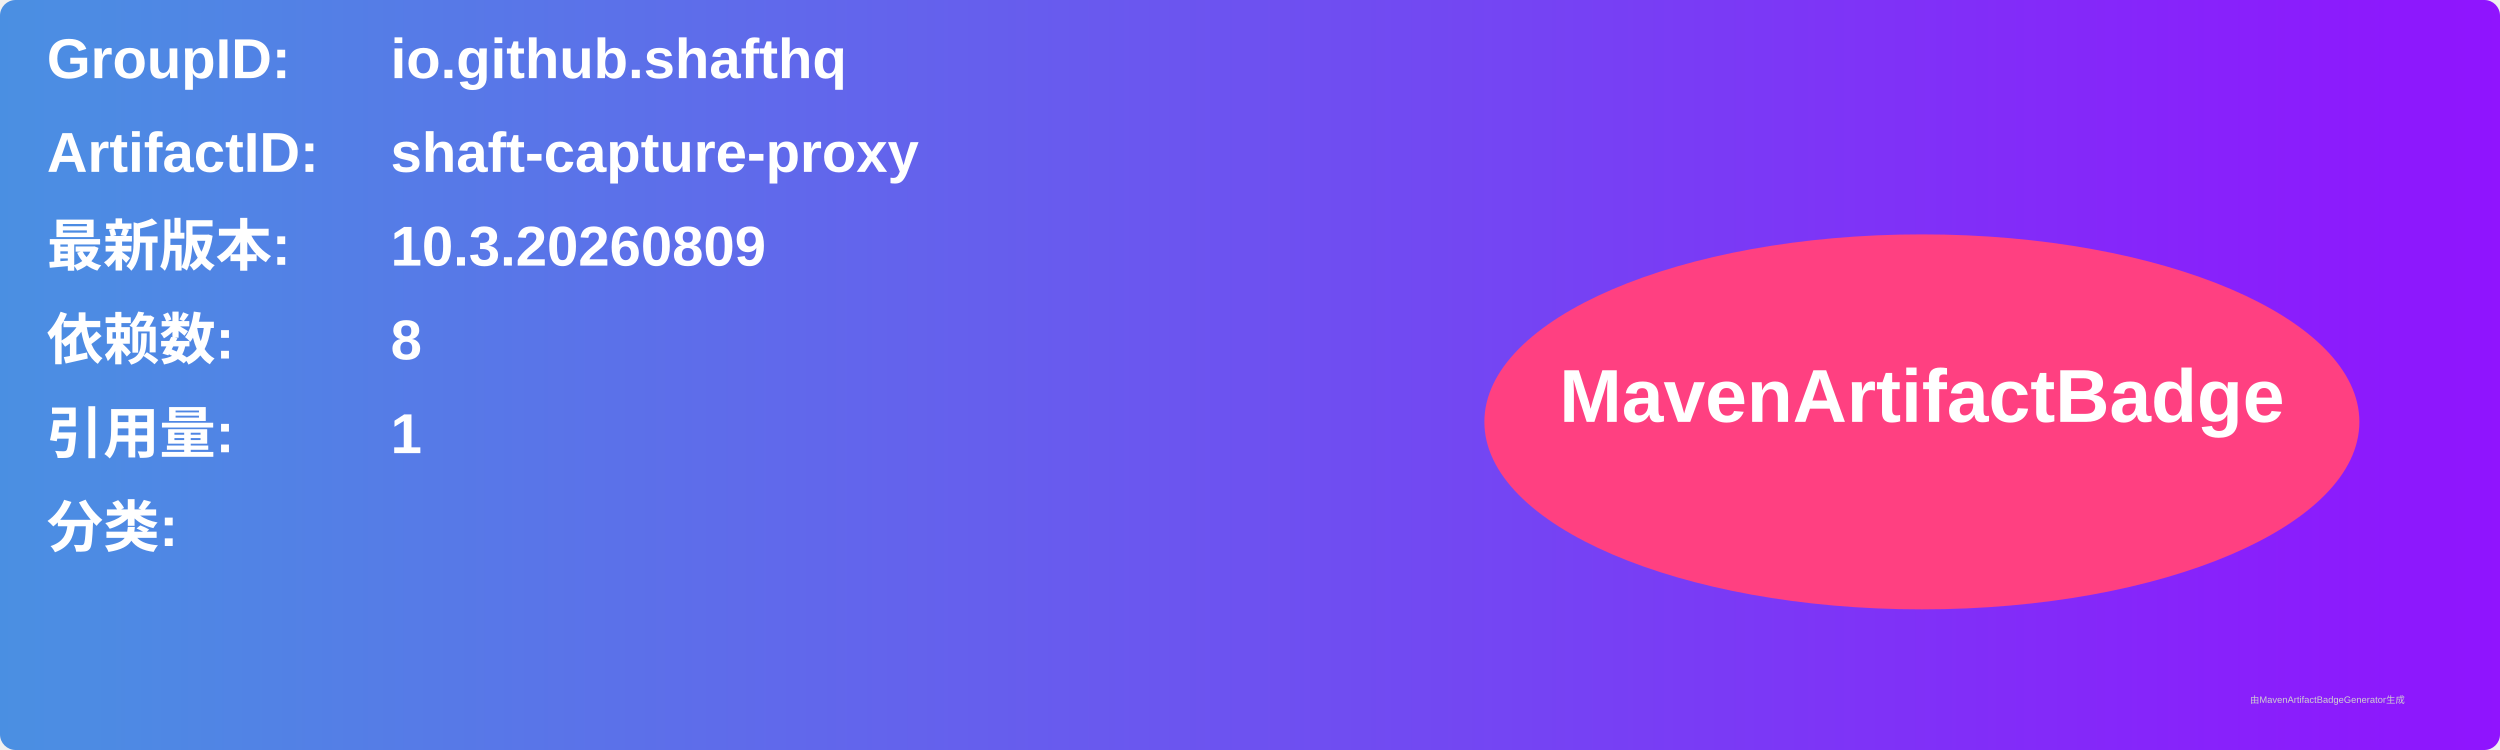
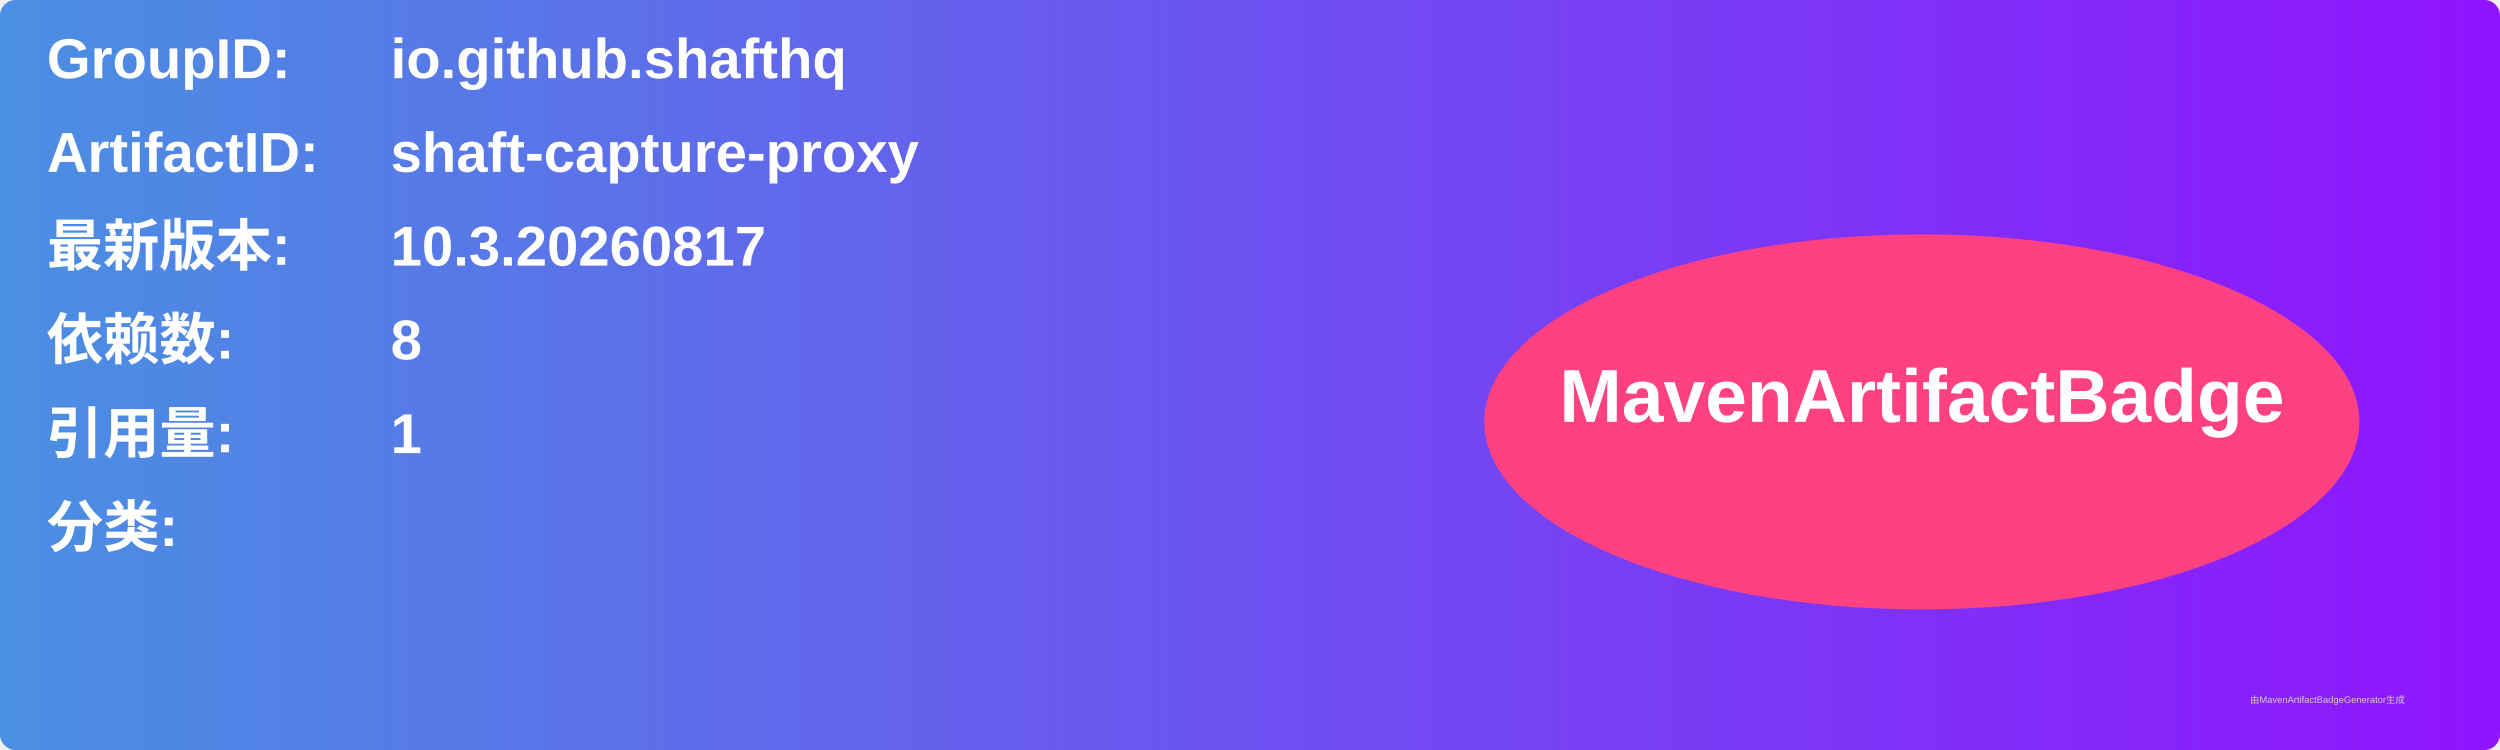
<svg xmlns="http://www.w3.org/2000/svg" width="800" height="240" viewBox="0 0 800 240">
  <linearGradient id="grad" x1="0%" y1="0%" x2="100%" y2="0%">
    <stop offset="0%" stop-color="#4a90e2" />
    <stop offset="100%" stop-color="#9013fe" />
  </linearGradient>
  <rect width="100%" height="100%" rx="5" ry="5" fill="url(#grad)" />
  <g transform="translate(15, 15)">
    <text x="0" y="10" font-family="Arial" font-size="18" fill="white" font-weight="bold" width="260">GroupID:</text>
    <text x="110" y="10" font-family="Arial" font-size="18" fill="white" font-weight="bold" width="460">io.github.shafthq</text>
    <text x="0" y="40" font-family="Arial" font-size="18" fill="white" font-weight="bold" width="260">ArtifactID:</text>
    <text x="110" y="40" font-family="Arial" font-size="18" fill="white" font-weight="bold" width="460">shaft-capture-proxy</text>
    <text x="0" y="70" font-family="Arial" font-size="18" fill="white" font-weight="bold">最新版本:</text>
    <text x="110" y="70" font-family="Arial" font-size="18" fill="white" font-weight="bold">
-       <tspan font-weight="bold">10.3.20260809</tspan>
+       <tspan font-weight="bold">10.3.20260817</tspan>
    </text>
    <text x="0" y="100" font-family="Arial" font-size="18" fill="white" font-weight="bold">依赖数: </text>
    <text x="110" y="100" font-family="Arial" font-size="18" fill="white">
      <tspan font-weight="bold">8</tspan>
    </text>
    <text x="0" y="130" font-family="Arial" font-size="18" fill="white" font-weight="bold">引用量: </text>
    <text x="110" y="130" font-family="Arial" font-size="18" fill="white">
      <tspan font-weight="bold">1</tspan>
    </text>
    <text x="0" y="160" font-family="Arial" font-size="18" fill="white" font-weight="bold">分类:</text>
    <text x="10" y="190" font-family="Arial" font-size="10" fill="white">
      <tspan font-weight="bold" />
    </text>
    <ellipse cx="600" cy="120" rx="140" ry="60" fill="#ff4081" />
    <text x="600" y="120" text-anchor="middle" font-family="Arial" font-size="24" fill="white" font-weight="bold">MavenArtifactBadge</text>
  </g>
  <text x="720" y="225" font-family="Arial" font-size="3" fill="#d0d0d0">由MavenArtifactBadgeGenerator生成</text>
</svg>
